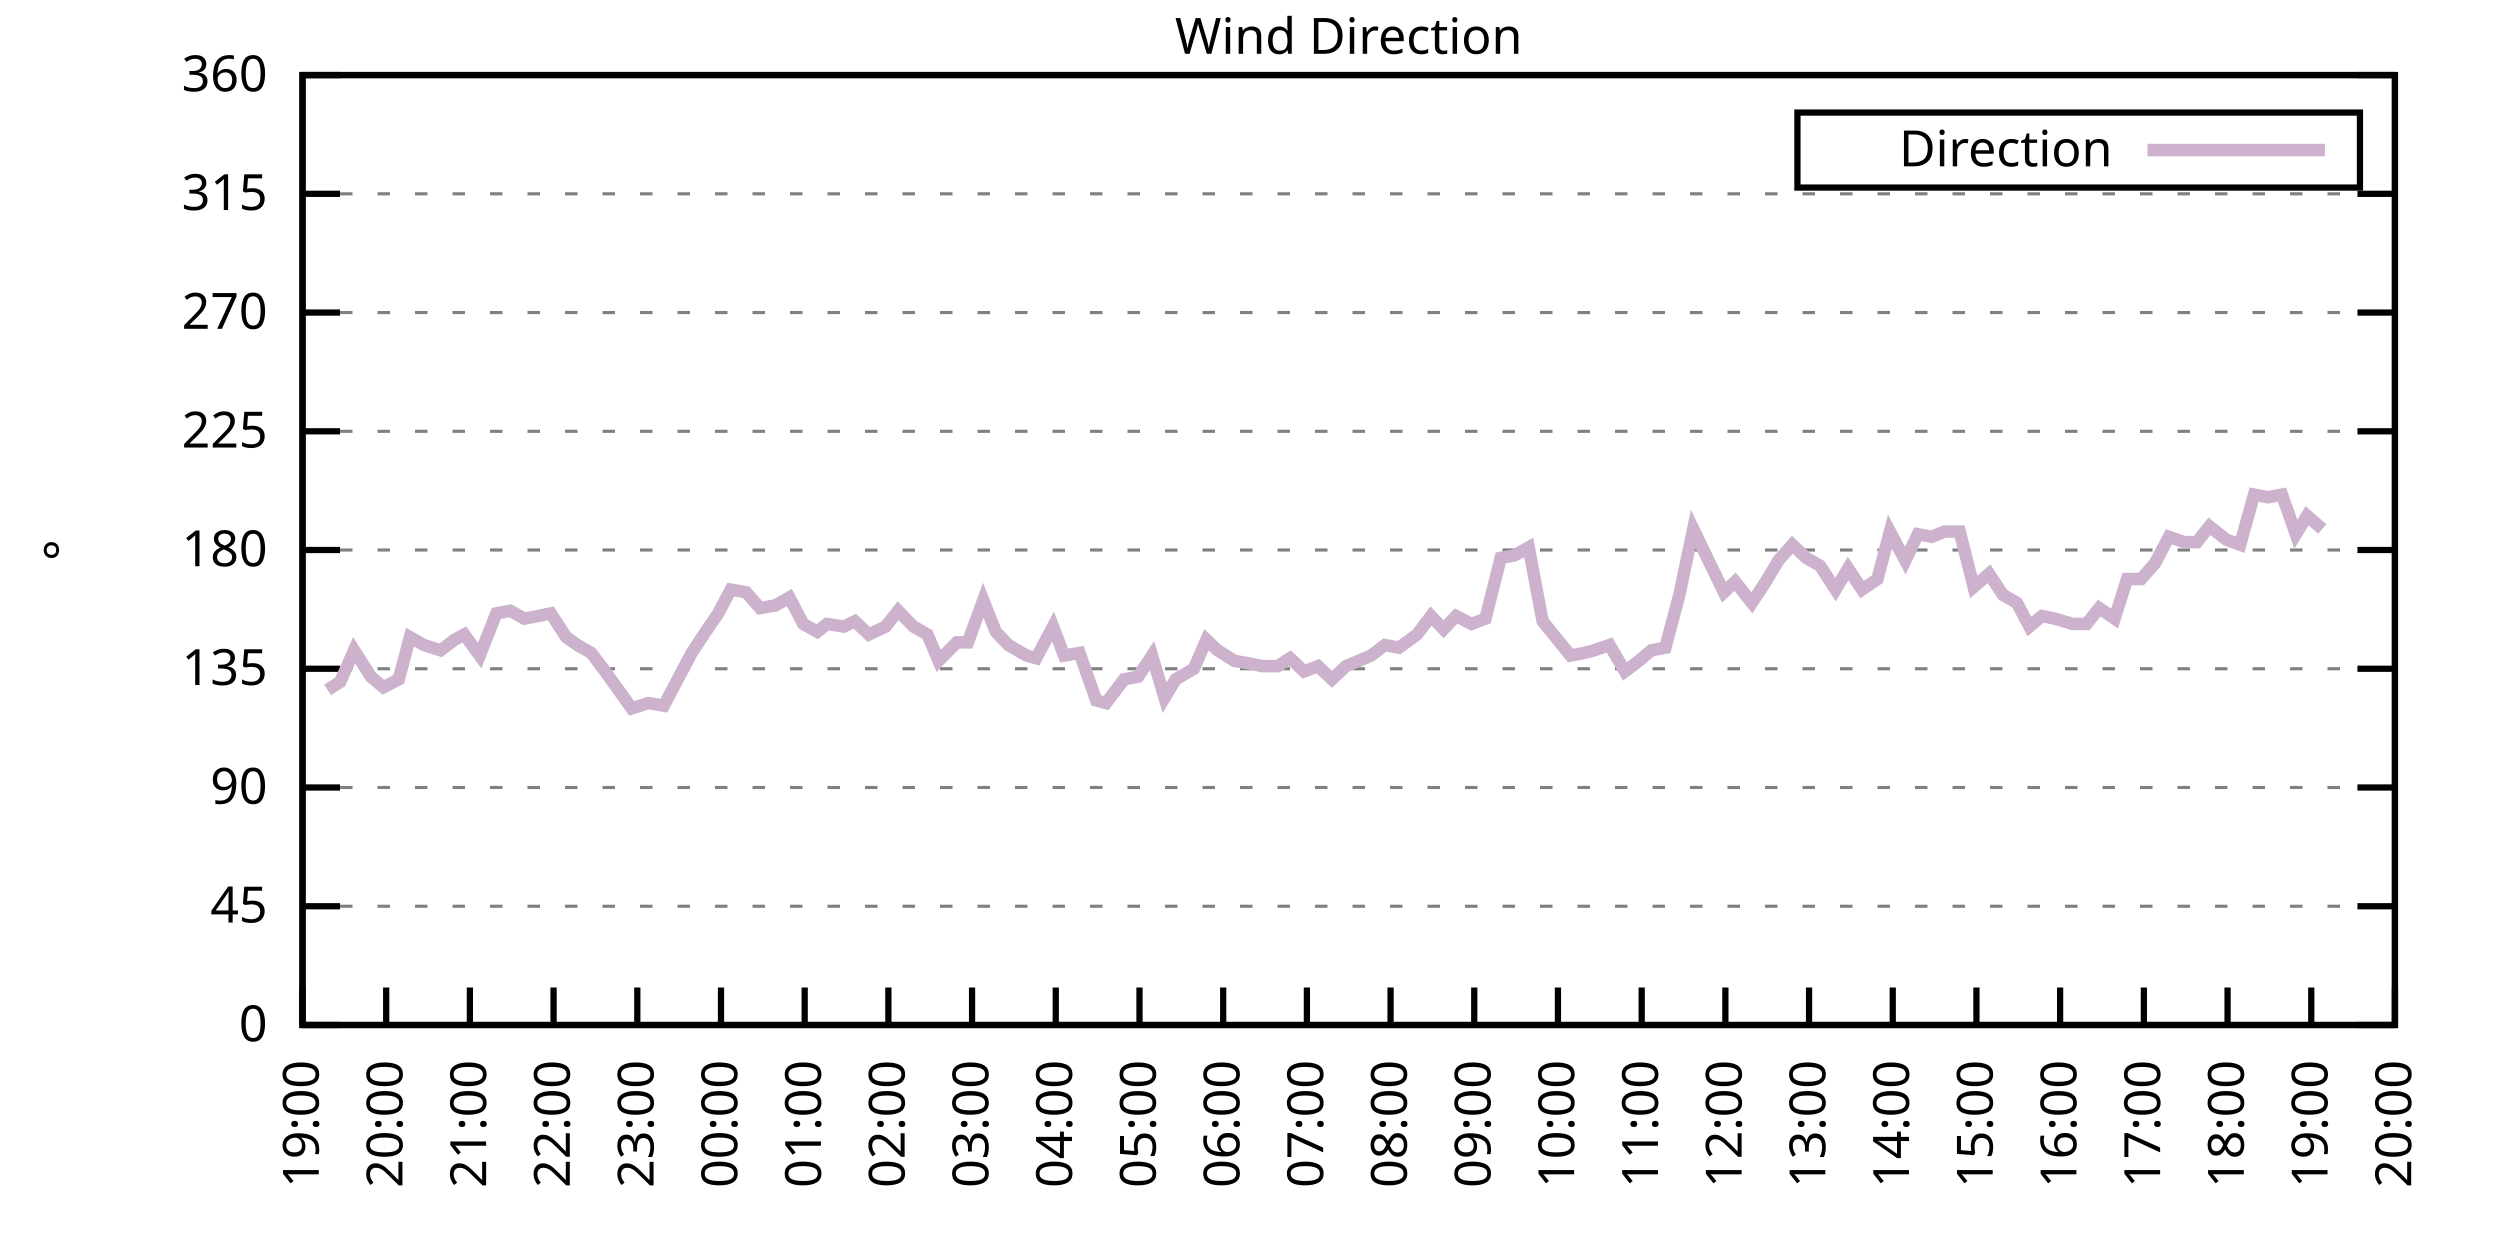
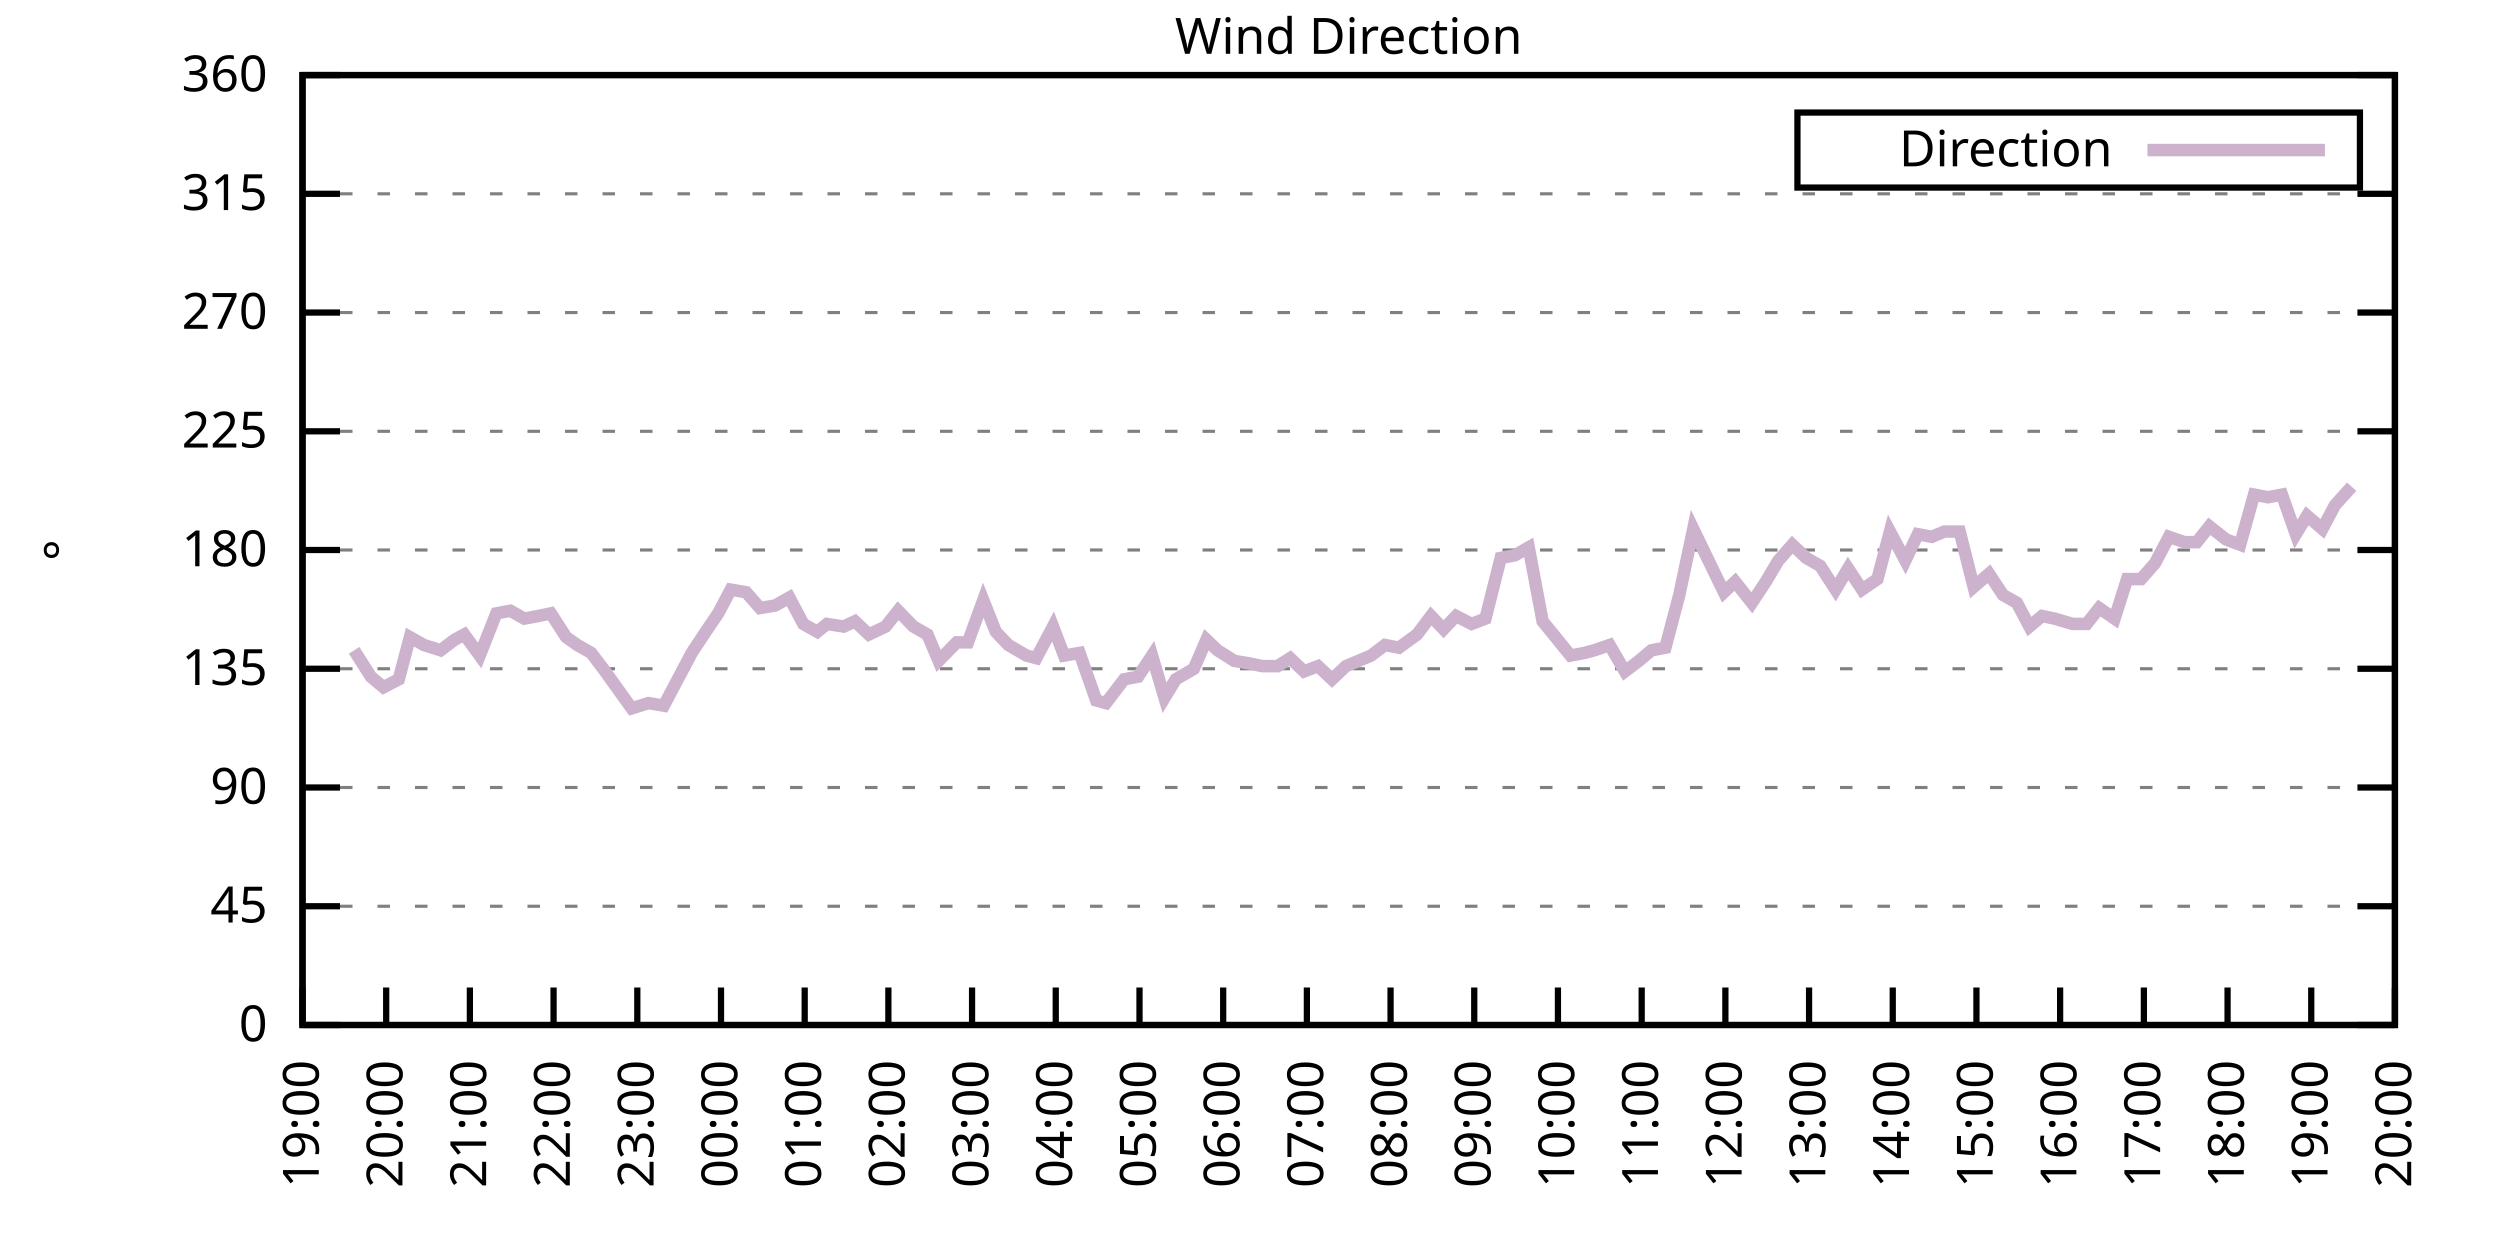
<svg xmlns="http://www.w3.org/2000/svg" xmlns:xlink="http://www.w3.org/1999/xlink" width="400" height="200" viewBox="0 0 400 200">
  <g id="gnuplot_canvas">
    <rect x="0" y="0" width="400" height="200" fill="none" />
    <defs>
      <circle id="gpDot" r="0.5" stroke-width="0.5" stroke="currentColor" />
      <path id="gpPt0" stroke-width="0.333" stroke="currentColor" d="M-1,0 h2 M0,-1 v2" />
      <path id="gpPt1" stroke-width="0.333" stroke="currentColor" d="M-1,-1 L1,1 M1,-1 L-1,1" />
      <path id="gpPt2" stroke-width="0.333" stroke="currentColor" d="M-1,0 L1,0 M0,-1 L0,1 M-1,-1 L1,1 M-1,1 L1,-1" />
      <rect id="gpPt3" stroke-width="0.333" stroke="currentColor" x="-1" y="-1" width="2" height="2" />
      <rect id="gpPt4" stroke-width="0.333" stroke="currentColor" fill="currentColor" x="-1" y="-1" width="2" height="2" />
      <circle id="gpPt5" stroke-width="0.333" stroke="currentColor" cx="0" cy="0" r="1" />
      <use xlink:href="#gpPt5" id="gpPt6" fill="currentColor" stroke="none" />
      <path id="gpPt7" stroke-width="0.333" stroke="currentColor" d="M0,-1.33 L-1.33,0.67 L1.33,0.67 z" />
      <use xlink:href="#gpPt7" id="gpPt8" fill="currentColor" stroke="none" />
      <use xlink:href="#gpPt7" id="gpPt9" stroke="currentColor" transform="rotate(180)" />
      <use xlink:href="#gpPt9" id="gpPt10" fill="currentColor" stroke="none" />
      <use xlink:href="#gpPt3" id="gpPt11" stroke="currentColor" transform="rotate(45)" />
      <use xlink:href="#gpPt11" id="gpPt12" fill="currentColor" stroke="none" />
      <path id="gpPt13" stroke-width="0.333" stroke="currentColor" d="M0,1.330 L1.265,0.411 L0.782,-1.067 L-0.782,-1.076 L-1.265,0.411 z" />
      <use xlink:href="#gpPt13" id="gpPt14" fill="currentColor" stroke="none" />
      <filter id="textbox" filterUnits="objectBoundingBox" x="0" y="0" height="1" width="1">
        <feFlood flood-color="white" flood-opacity="1" result="bgnd" />
        <feComposite in="SourceGraphic" in2="bgnd" operator="atop" />
      </filter>
      <filter id="greybox" filterUnits="objectBoundingBox" x="0" y="0" height="1" width="1">
        <feFlood flood-color="lightgrey" flood-opacity="1" result="grey" />
        <feComposite in="SourceGraphic" in2="grey" operator="atop" />
      </filter>
    </defs>
    <g fill="none" color="white" stroke="currentColor" stroke-width="1.00" stroke-linecap="butt" stroke-linejoin="miter">
</g>
    <g fill="none" color="black" stroke="currentColor" stroke-width="1.00" stroke-linecap="butt" stroke-linejoin="miter">
      <g stroke="none" shape-rendering="crispEdges">
        <polygon fill="rgb(255, 255, 255)" points="48.40,164.00 383.18,164.00 383.18,12.02 48.40,12.02 " />
      </g>
    </g>
    <g fill="none" color="black" stroke="currentColor" stroke-width="1.00" stroke-linecap="butt" stroke-linejoin="miter">
</g>
    <g fill="none" color="black" stroke="black" stroke-width="0.50" stroke-linecap="butt" stroke-linejoin="miter">
</g>
    <g fill="none" color="gray" stroke="currentColor" stroke-width="0.50" stroke-linecap="butt" stroke-linejoin="miter">
      <path stroke="gray" stroke-dasharray="2,4" class="gridline" d="M48.40,164.00 L383.19,164.00  " />
    </g>
    <g fill="none" color="gray" stroke="gray" stroke-width="1.00" stroke-linecap="butt" stroke-linejoin="miter">
</g>
    <g fill="none" color="black" stroke="currentColor" stroke-width="1.00" stroke-linecap="butt" stroke-linejoin="miter">
      <path stroke="black" d="M48.40,164.00 L54.40,164.00 M383.19,164.00 L377.19,164.00  " />
      <g transform="translate(42.80,166.60)" stroke="none" fill="black" font-family="Sans" font-size="8.00" text-anchor="end">
        <text>
          <tspan font-family="Sans"> 0</tspan>
        </text>
      </g>
    </g>
    <g fill="none" color="black" stroke="currentColor" stroke-width="1.00" stroke-linecap="butt" stroke-linejoin="miter">
</g>
    <g fill="none" color="black" stroke="black" stroke-width="0.50" stroke-linecap="butt" stroke-linejoin="miter">
</g>
    <g fill="none" color="gray" stroke="currentColor" stroke-width="0.50" stroke-linecap="butt" stroke-linejoin="miter">
      <path stroke="gray" stroke-dasharray="2,4" class="gridline" d="M48.40,145.00 L383.19,145.00  " />
    </g>
    <g fill="none" color="gray" stroke="gray" stroke-width="1.00" stroke-linecap="butt" stroke-linejoin="miter">
</g>
    <g fill="none" color="black" stroke="currentColor" stroke-width="1.00" stroke-linecap="butt" stroke-linejoin="miter">
      <path stroke="black" d="M48.40,145.00 L54.40,145.00 M383.19,145.00 L377.19,145.00  " />
      <g transform="translate(42.80,147.60)" stroke="none" fill="black" font-family="Sans" font-size="8.00" text-anchor="end">
        <text>
          <tspan font-family="Sans"> 45</tspan>
        </text>
      </g>
    </g>
    <g fill="none" color="black" stroke="currentColor" stroke-width="1.00" stroke-linecap="butt" stroke-linejoin="miter">
</g>
    <g fill="none" color="black" stroke="black" stroke-width="0.50" stroke-linecap="butt" stroke-linejoin="miter">
</g>
    <g fill="none" color="gray" stroke="currentColor" stroke-width="0.50" stroke-linecap="butt" stroke-linejoin="miter">
      <path stroke="gray" stroke-dasharray="2,4" class="gridline" d="M48.40,126.00 L383.19,126.00  " />
    </g>
    <g fill="none" color="gray" stroke="gray" stroke-width="1.00" stroke-linecap="butt" stroke-linejoin="miter">
</g>
    <g fill="none" color="black" stroke="currentColor" stroke-width="1.00" stroke-linecap="butt" stroke-linejoin="miter">
      <path stroke="black" d="M48.40,126.00 L54.40,126.00 M383.19,126.00 L377.19,126.00  " />
      <g transform="translate(42.80,128.60)" stroke="none" fill="black" font-family="Sans" font-size="8.00" text-anchor="end">
        <text>
          <tspan font-family="Sans"> 90</tspan>
        </text>
      </g>
    </g>
    <g fill="none" color="black" stroke="currentColor" stroke-width="1.00" stroke-linecap="butt" stroke-linejoin="miter">
</g>
    <g fill="none" color="black" stroke="black" stroke-width="0.50" stroke-linecap="butt" stroke-linejoin="miter">
</g>
    <g fill="none" color="gray" stroke="currentColor" stroke-width="0.50" stroke-linecap="butt" stroke-linejoin="miter">
      <path stroke="gray" stroke-dasharray="2,4" class="gridline" d="M48.40,107.00 L383.19,107.00  " />
    </g>
    <g fill="none" color="gray" stroke="gray" stroke-width="1.00" stroke-linecap="butt" stroke-linejoin="miter">
</g>
    <g fill="none" color="black" stroke="currentColor" stroke-width="1.00" stroke-linecap="butt" stroke-linejoin="miter">
      <path stroke="black" d="M48.40,107.00 L54.40,107.00 M383.19,107.00 L377.19,107.00  " />
      <g transform="translate(42.80,109.60)" stroke="none" fill="black" font-family="Sans" font-size="8.00" text-anchor="end">
        <text>
          <tspan font-family="Sans"> 135</tspan>
        </text>
      </g>
    </g>
    <g fill="none" color="black" stroke="currentColor" stroke-width="1.00" stroke-linecap="butt" stroke-linejoin="miter">
</g>
    <g fill="none" color="black" stroke="black" stroke-width="0.50" stroke-linecap="butt" stroke-linejoin="miter">
</g>
    <g fill="none" color="gray" stroke="currentColor" stroke-width="0.50" stroke-linecap="butt" stroke-linejoin="miter">
      <path stroke="gray" stroke-dasharray="2,4" class="gridline" d="M48.40,88.00 L383.19,88.00  " />
    </g>
    <g fill="none" color="gray" stroke="gray" stroke-width="1.00" stroke-linecap="butt" stroke-linejoin="miter">
</g>
    <g fill="none" color="black" stroke="currentColor" stroke-width="1.00" stroke-linecap="butt" stroke-linejoin="miter">
      <path stroke="black" d="M48.40,88.00 L54.40,88.00 M383.19,88.00 L377.19,88.00  " />
      <g transform="translate(42.80,90.60)" stroke="none" fill="black" font-family="Sans" font-size="8.00" text-anchor="end">
        <text>
          <tspan font-family="Sans"> 180</tspan>
        </text>
      </g>
    </g>
    <g fill="none" color="black" stroke="currentColor" stroke-width="1.00" stroke-linecap="butt" stroke-linejoin="miter">
</g>
    <g fill="none" color="black" stroke="black" stroke-width="0.50" stroke-linecap="butt" stroke-linejoin="miter">
</g>
    <g fill="none" color="gray" stroke="currentColor" stroke-width="0.50" stroke-linecap="butt" stroke-linejoin="miter">
      <path stroke="gray" stroke-dasharray="2,4" class="gridline" d="M48.40,69.01 L383.19,69.01  " />
    </g>
    <g fill="none" color="gray" stroke="gray" stroke-width="1.00" stroke-linecap="butt" stroke-linejoin="miter">
</g>
    <g fill="none" color="black" stroke="currentColor" stroke-width="1.00" stroke-linecap="butt" stroke-linejoin="miter">
      <path stroke="black" d="M48.40,69.01 L54.40,69.01 M383.19,69.01 L377.19,69.01  " />
      <g transform="translate(42.80,71.61)" stroke="none" fill="black" font-family="Sans" font-size="8.00" text-anchor="end">
        <text>
          <tspan font-family="Sans"> 225</tspan>
        </text>
      </g>
    </g>
    <g fill="none" color="black" stroke="currentColor" stroke-width="1.00" stroke-linecap="butt" stroke-linejoin="miter">
</g>
    <g fill="none" color="black" stroke="black" stroke-width="0.50" stroke-linecap="butt" stroke-linejoin="miter">
</g>
    <g fill="none" color="gray" stroke="currentColor" stroke-width="0.50" stroke-linecap="butt" stroke-linejoin="miter">
      <path stroke="gray" stroke-dasharray="2,4" class="gridline" d="M48.40,50.01 L383.19,50.01  " />
    </g>
    <g fill="none" color="gray" stroke="gray" stroke-width="1.00" stroke-linecap="butt" stroke-linejoin="miter">
</g>
    <g fill="none" color="black" stroke="currentColor" stroke-width="1.00" stroke-linecap="butt" stroke-linejoin="miter">
      <path stroke="black" d="M48.40,50.01 L54.40,50.01 M383.19,50.01 L377.19,50.01  " />
      <g transform="translate(42.80,52.61)" stroke="none" fill="black" font-family="Sans" font-size="8.00" text-anchor="end">
        <text>
          <tspan font-family="Sans"> 270</tspan>
        </text>
      </g>
    </g>
    <g fill="none" color="black" stroke="currentColor" stroke-width="1.00" stroke-linecap="butt" stroke-linejoin="miter">
</g>
    <g fill="none" color="black" stroke="black" stroke-width="0.50" stroke-linecap="butt" stroke-linejoin="miter">
</g>
    <g fill="none" color="gray" stroke="currentColor" stroke-width="0.50" stroke-linecap="butt" stroke-linejoin="miter">
      <path stroke="gray" stroke-dasharray="2,4" class="gridline" d="M48.40,31.01 L383.19,31.01  " />
    </g>
    <g fill="none" color="gray" stroke="gray" stroke-width="1.00" stroke-linecap="butt" stroke-linejoin="miter">
</g>
    <g fill="none" color="black" stroke="currentColor" stroke-width="1.00" stroke-linecap="butt" stroke-linejoin="miter">
      <path stroke="black" d="M48.40,31.01 L54.40,31.01 M383.19,31.01 L377.19,31.01  " />
      <g transform="translate(42.80,33.61)" stroke="none" fill="black" font-family="Sans" font-size="8.00" text-anchor="end">
        <text>
          <tspan font-family="Sans"> 315</tspan>
        </text>
      </g>
    </g>
    <g fill="none" color="black" stroke="currentColor" stroke-width="1.00" stroke-linecap="butt" stroke-linejoin="miter">
</g>
    <g fill="none" color="black" stroke="black" stroke-width="0.50" stroke-linecap="butt" stroke-linejoin="miter">
</g>
    <g fill="none" color="gray" stroke="currentColor" stroke-width="0.50" stroke-linecap="butt" stroke-linejoin="miter">
      <path stroke="gray" stroke-dasharray="2,4" class="gridline" d="M48.40,12.01 L383.19,12.01  " />
    </g>
    <g fill="none" color="gray" stroke="gray" stroke-width="1.00" stroke-linecap="butt" stroke-linejoin="miter">
</g>
    <g fill="none" color="black" stroke="currentColor" stroke-width="1.00" stroke-linecap="butt" stroke-linejoin="miter">
      <path stroke="black" d="M48.40,12.01 L54.40,12.01 M383.19,12.01 L377.19,12.01  " />
      <g transform="translate(42.80,14.61)" stroke="none" fill="black" font-family="Sans" font-size="8.00" text-anchor="end">
        <text>
          <tspan font-family="Sans"> 360</tspan>
        </text>
      </g>
    </g>
    <g fill="none" color="black" stroke="currentColor" stroke-width="1.00" stroke-linecap="butt" stroke-linejoin="miter">
      <path stroke="black" d="M48.40,164.00 L48.40,158.00  " />
      <g transform="translate(51.00,169.60) rotate(270.00)" stroke="none" fill="black" font-family="Sans" font-size="8.00" text-anchor="end">
        <text>
          <tspan font-family="Sans">19:00</tspan>
        </text>
      </g>
    </g>
    <g fill="none" color="black" stroke="currentColor" stroke-width="1.00" stroke-linecap="butt" stroke-linejoin="miter">
      <path stroke="black" d="M61.79,164.00 L61.79,158.00  " />
      <g transform="translate(64.39,169.60) rotate(270.00)" stroke="none" fill="black" font-family="Sans" font-size="8.00" text-anchor="end">
        <text>
          <tspan font-family="Sans">20:00</tspan>
        </text>
      </g>
    </g>
    <g fill="none" color="black" stroke="currentColor" stroke-width="1.00" stroke-linecap="butt" stroke-linejoin="miter">
      <path stroke="black" d="M75.18,164.00 L75.18,158.00  " />
      <g transform="translate(77.78,169.60) rotate(270.00)" stroke="none" fill="black" font-family="Sans" font-size="8.00" text-anchor="end">
        <text>
          <tspan font-family="Sans">21:00</tspan>
        </text>
      </g>
    </g>
    <g fill="none" color="black" stroke="currentColor" stroke-width="1.00" stroke-linecap="butt" stroke-linejoin="miter">
      <path stroke="black" d="M88.57,164.00 L88.57,158.00  " />
      <g transform="translate(91.17,169.60) rotate(270.00)" stroke="none" fill="black" font-family="Sans" font-size="8.00" text-anchor="end">
        <text>
          <tspan font-family="Sans">22:00</tspan>
        </text>
      </g>
    </g>
    <g fill="none" color="black" stroke="currentColor" stroke-width="1.00" stroke-linecap="butt" stroke-linejoin="miter">
      <path stroke="black" d="M101.97,164.00 L101.97,158.00  " />
      <g transform="translate(104.57,169.60) rotate(270.00)" stroke="none" fill="black" font-family="Sans" font-size="8.00" text-anchor="end">
        <text>
          <tspan font-family="Sans">23:00</tspan>
        </text>
      </g>
    </g>
    <g fill="none" color="black" stroke="currentColor" stroke-width="1.00" stroke-linecap="butt" stroke-linejoin="miter">
      <path stroke="black" d="M115.36,164.00 L115.36,158.00  " />
      <g transform="translate(117.96,169.60) rotate(270.00)" stroke="none" fill="black" font-family="Sans" font-size="8.00" text-anchor="end">
        <text>
          <tspan font-family="Sans">00:00</tspan>
        </text>
      </g>
    </g>
    <g fill="none" color="black" stroke="currentColor" stroke-width="1.00" stroke-linecap="butt" stroke-linejoin="miter">
      <path stroke="black" d="M128.75,164.00 L128.75,158.00  " />
      <g transform="translate(131.35,169.60) rotate(270.00)" stroke="none" fill="black" font-family="Sans" font-size="8.00" text-anchor="end">
        <text>
          <tspan font-family="Sans">01:00</tspan>
        </text>
      </g>
    </g>
    <g fill="none" color="black" stroke="currentColor" stroke-width="1.00" stroke-linecap="butt" stroke-linejoin="miter">
      <path stroke="black" d="M142.14,164.00 L142.14,158.00  " />
      <g transform="translate(144.74,169.60) rotate(270.00)" stroke="none" fill="black" font-family="Sans" font-size="8.00" text-anchor="end">
        <text>
          <tspan font-family="Sans">02:00</tspan>
        </text>
      </g>
    </g>
    <g fill="none" color="black" stroke="currentColor" stroke-width="1.00" stroke-linecap="butt" stroke-linejoin="miter">
      <path stroke="black" d="M155.53,164.00 L155.53,158.00  " />
      <g transform="translate(158.13,169.60) rotate(270.00)" stroke="none" fill="black" font-family="Sans" font-size="8.00" text-anchor="end">
        <text>
          <tspan font-family="Sans">03:00</tspan>
        </text>
      </g>
    </g>
    <g fill="none" color="black" stroke="currentColor" stroke-width="1.00" stroke-linecap="butt" stroke-linejoin="miter">
      <path stroke="black" d="M168.92,164.00 L168.92,158.00  " />
      <g transform="translate(171.52,169.60) rotate(270.00)" stroke="none" fill="black" font-family="Sans" font-size="8.00" text-anchor="end">
        <text>
          <tspan font-family="Sans">04:00</tspan>
        </text>
      </g>
    </g>
    <g fill="none" color="black" stroke="currentColor" stroke-width="1.00" stroke-linecap="butt" stroke-linejoin="miter">
      <path stroke="black" d="M182.32,164.00 L182.32,158.00  " />
      <g transform="translate(184.92,169.60) rotate(270.00)" stroke="none" fill="black" font-family="Sans" font-size="8.00" text-anchor="end">
        <text>
          <tspan font-family="Sans">05:00</tspan>
        </text>
      </g>
    </g>
    <g fill="none" color="black" stroke="currentColor" stroke-width="1.00" stroke-linecap="butt" stroke-linejoin="miter">
      <path stroke="black" d="M195.71,164.00 L195.71,158.00  " />
      <g transform="translate(198.31,169.60) rotate(270.00)" stroke="none" fill="black" font-family="Sans" font-size="8.00" text-anchor="end">
        <text>
          <tspan font-family="Sans">06:00</tspan>
        </text>
      </g>
    </g>
    <g fill="none" color="black" stroke="currentColor" stroke-width="1.00" stroke-linecap="butt" stroke-linejoin="miter">
      <path stroke="black" d="M209.10,164.00 L209.10,158.00  " />
      <g transform="translate(211.70,169.60) rotate(270.00)" stroke="none" fill="black" font-family="Sans" font-size="8.00" text-anchor="end">
        <text>
          <tspan font-family="Sans">07:00</tspan>
        </text>
      </g>
    </g>
    <g fill="none" color="black" stroke="currentColor" stroke-width="1.00" stroke-linecap="butt" stroke-linejoin="miter">
      <path stroke="black" d="M222.49,164.00 L222.49,158.00  " />
      <g transform="translate(225.09,169.60) rotate(270.00)" stroke="none" fill="black" font-family="Sans" font-size="8.00" text-anchor="end">
        <text>
          <tspan font-family="Sans">08:00</tspan>
        </text>
      </g>
    </g>
    <g fill="none" color="black" stroke="currentColor" stroke-width="1.00" stroke-linecap="butt" stroke-linejoin="miter">
      <path stroke="black" d="M235.88,164.00 L235.88,158.00  " />
      <g transform="translate(238.48,169.60) rotate(270.00)" stroke="none" fill="black" font-family="Sans" font-size="8.00" text-anchor="end">
        <text>
          <tspan font-family="Sans">09:00</tspan>
        </text>
      </g>
    </g>
    <g fill="none" color="black" stroke="currentColor" stroke-width="1.00" stroke-linecap="butt" stroke-linejoin="miter">
      <path stroke="black" d="M249.27,164.00 L249.27,158.00  " />
      <g transform="translate(251.87,169.60) rotate(270.00)" stroke="none" fill="black" font-family="Sans" font-size="8.00" text-anchor="end">
        <text>
          <tspan font-family="Sans">10:00</tspan>
        </text>
      </g>
    </g>
    <g fill="none" color="black" stroke="currentColor" stroke-width="1.00" stroke-linecap="butt" stroke-linejoin="miter">
      <path stroke="black" d="M262.67,164.00 L262.67,158.00  " />
      <g transform="translate(265.27,169.60) rotate(270.00)" stroke="none" fill="black" font-family="Sans" font-size="8.00" text-anchor="end">
        <text>
          <tspan font-family="Sans">11:00</tspan>
        </text>
      </g>
    </g>
    <g fill="none" color="black" stroke="currentColor" stroke-width="1.00" stroke-linecap="butt" stroke-linejoin="miter">
      <path stroke="black" d="M276.06,164.00 L276.06,158.00  " />
      <g transform="translate(278.66,169.60) rotate(270.00)" stroke="none" fill="black" font-family="Sans" font-size="8.00" text-anchor="end">
        <text>
          <tspan font-family="Sans">12:00</tspan>
        </text>
      </g>
    </g>
    <g fill="none" color="black" stroke="currentColor" stroke-width="1.00" stroke-linecap="butt" stroke-linejoin="miter">
      <path stroke="black" d="M289.45,164.00 L289.45,158.00  " />
      <g transform="translate(292.05,169.60) rotate(270.00)" stroke="none" fill="black" font-family="Sans" font-size="8.00" text-anchor="end">
        <text>
          <tspan font-family="Sans">13:00</tspan>
        </text>
      </g>
    </g>
    <g fill="none" color="black" stroke="currentColor" stroke-width="1.00" stroke-linecap="butt" stroke-linejoin="miter">
      <path stroke="black" d="M302.84,164.00 L302.84,158.00  " />
      <g transform="translate(305.44,169.60) rotate(270.00)" stroke="none" fill="black" font-family="Sans" font-size="8.00" text-anchor="end">
        <text>
          <tspan font-family="Sans">14:00</tspan>
        </text>
      </g>
    </g>
    <g fill="none" color="black" stroke="currentColor" stroke-width="1.00" stroke-linecap="butt" stroke-linejoin="miter">
      <path stroke="black" d="M316.23,164.00 L316.23,158.00  " />
      <g transform="translate(318.83,169.60) rotate(270.00)" stroke="none" fill="black" font-family="Sans" font-size="8.00" text-anchor="end">
        <text>
          <tspan font-family="Sans">15:00</tspan>
        </text>
      </g>
    </g>
    <g fill="none" color="black" stroke="currentColor" stroke-width="1.00" stroke-linecap="butt" stroke-linejoin="miter">
      <path stroke="black" d="M329.62,164.00 L329.62,158.00  " />
      <g transform="translate(332.22,169.60) rotate(270.00)" stroke="none" fill="black" font-family="Sans" font-size="8.00" text-anchor="end">
        <text>
          <tspan font-family="Sans">16:00</tspan>
        </text>
      </g>
    </g>
    <g fill="none" color="black" stroke="currentColor" stroke-width="1.00" stroke-linecap="butt" stroke-linejoin="miter">
      <path stroke="black" d="M343.02,164.00 L343.02,158.00  " />
      <g transform="translate(345.62,169.60) rotate(270.00)" stroke="none" fill="black" font-family="Sans" font-size="8.00" text-anchor="end">
        <text>
          <tspan font-family="Sans">17:00</tspan>
        </text>
      </g>
    </g>
    <g fill="none" color="black" stroke="currentColor" stroke-width="1.00" stroke-linecap="butt" stroke-linejoin="miter">
      <path stroke="black" d="M356.41,164.00 L356.41,158.00  " />
      <g transform="translate(359.01,169.60) rotate(270.00)" stroke="none" fill="black" font-family="Sans" font-size="8.00" text-anchor="end">
        <text>
          <tspan font-family="Sans">18:00</tspan>
        </text>
      </g>
    </g>
    <g fill="none" color="black" stroke="currentColor" stroke-width="1.00" stroke-linecap="butt" stroke-linejoin="miter">
      <path stroke="black" d="M369.80,164.00 L369.80,158.00  " />
      <g transform="translate(372.40,169.60) rotate(270.00)" stroke="none" fill="black" font-family="Sans" font-size="8.00" text-anchor="end">
        <text>
          <tspan font-family="Sans">19:00</tspan>
        </text>
      </g>
    </g>
    <g fill="none" color="black" stroke="currentColor" stroke-width="1.00" stroke-linecap="butt" stroke-linejoin="miter">
      <path stroke="black" d="M383.19,164.00 L383.19,158.00  " />
      <g transform="translate(385.79,169.60) rotate(270.00)" stroke="none" fill="black" font-family="Sans" font-size="8.00" text-anchor="end">
        <text>
          <tspan font-family="Sans">20:00</tspan>
        </text>
      </g>
    </g>
    <g fill="none" color="black" stroke="currentColor" stroke-width="1.00" stroke-linecap="butt" stroke-linejoin="miter">
</g>
    <g fill="none" color="black" stroke="currentColor" stroke-width="1.00" stroke-linecap="butt" stroke-linejoin="miter">
      <path stroke="black" d="M48.40,12.01 L48.40,164.00 L383.19,164.00 L383.19,12.01 L48.40,12.01 Z  " />
    </g>
    <g fill="none" color="black" stroke="currentColor" stroke-width="1.00" stroke-linecap="butt" stroke-linejoin="miter">
</g>
    <g fill="none" color="black" stroke="currentColor" stroke-width="1.00" stroke-linecap="butt" stroke-linejoin="miter">
      <path stroke="black" d="M287.59,30.01 L287.59,18.01 L377.59,18.01 L377.59,30.01 L287.59,30.01 Z  " />
    </g>
    <g id="Wind_direction_plot_1">
      <g fill="none" color="white" stroke="black" stroke-width="2.00" stroke-linecap="butt" stroke-linejoin="miter">
</g>
      <g fill="none" color="black" stroke="currentColor" stroke-width="2.00" stroke-linecap="butt" stroke-linejoin="miter">
        <g transform="translate(337.99,26.61)" stroke="none" fill="black" font-family="Sans" font-size="8.00" text-anchor="end">
          <text>
            <tspan font-family="Sans">Direction</tspan>
          </text>
        </g>
      </g>
      <g fill="none" color="black" stroke="currentColor" stroke-width="2.00" stroke-linecap="butt" stroke-linejoin="miter">
-         <path stroke="rgb(204, 178, 204)" d="M343.59,24.01 L371.99,24.01 M52.42,110.38 L54.43,109.11 L56.66,104.05 L59.34,108.27 L61.35,109.96 L63.80,108.69   L65.59,101.94 L67.82,103.20 L70.50,104.05 L72.73,102.36 L74.29,101.52 L76.75,104.89 L79.42,98.14 L81.66,97.72   L83.89,98.98 L86.12,98.56 L88.13,98.14 L90.58,101.94 L92.37,103.20 L94.60,104.47 L96.83,107.43 L101.07,113.34   L103.75,112.49 L106.21,112.91 L108.44,108.69 L110.67,104.47 L112.90,101.09 L114.91,98.14 L116.92,94.34 L119.38,94.76   L121.61,97.29 L124.06,96.87 L126.29,95.60 L128.53,99.83 L130.76,101.09 L132.32,99.83 L135.00,100.25 L136.78,99.40   L139.02,101.52 L141.69,100.25 L143.70,97.72 L146.16,100.25 L148.39,101.52 L150.18,105.74 L153.08,102.78 L154.86,102.78   L157.32,96.03 L159.33,101.09 L161.34,103.20 L164.24,104.89 L165.80,105.31 L168.48,100.25 L170.26,104.89 L172.72,104.47   L175.40,112.07 L176.96,112.49 L179.86,108.69 L182.09,108.27 L184.32,104.89 L186.33,111.65 L188.12,108.69 L191.02,107.00   L193.03,102.36 L194.81,104.05 L197.49,105.74 L199.95,106.16 L201.96,106.58 L204.41,106.58 L206.42,105.31 L208.65,107.43   L210.88,106.58 L213.12,108.69 L215.35,106.58 L217.36,105.74 L219.37,104.89 L221.60,103.20 L223.83,103.63 L226.73,101.52   L228.96,98.56 L230.97,100.67 L232.98,98.56 L235.44,99.83 L237.67,98.98 L240.12,89.27 L242.36,88.85 L244.59,87.58   L246.82,99.40 L251.28,104.89 L253.51,104.47 L255.08,104.05 L257.53,103.20 L259.99,107.43 L262.22,105.74 L264.23,104.05   L266.46,103.63 L268.69,95.18 L270.92,84.63 L273.16,89.27 L275.83,94.76 L277.62,93.07 L280.30,96.45 L282.53,93.07   L284.54,89.69 L286.77,87.16 L289.00,89.27 L291.23,90.54 L293.69,94.34 L295.70,90.96 L297.93,94.34 L300.39,92.65   L302.39,85.05 L304.85,89.69 L306.86,85.47 L309.09,85.89 L311.10,85.05 L313.55,85.05 L315.79,93.92 L318.24,91.80   L320.47,95.18 L322.70,96.45 L324.71,100.25 L326.72,98.56 L328.73,98.98 L331.63,99.83 L333.86,99.83 L335.87,97.29   L338.33,98.98 L340.34,92.65 L342.57,92.65 L344.80,90.12 L347.03,85.89 L349.49,86.74 L351.50,86.74 L353.51,84.21   L356.18,86.32 L358.42,87.16 L360.65,79.14 L362.88,79.56 L365.11,79.14 L367.34,85.47 L369.13,82.52 L371.58,84.63    " />
+         <path stroke="rgb(204, 178, 204)" d="M343.59,24.01 L371.99,24.01 M56.66,104.05 L59.34,108.27 L61.35,109.96 L63.80,108.69 L65.59,101.94 L67.82,103.20   L70.50,104.05 L72.73,102.36 L74.29,101.52 L76.75,104.89 L79.42,98.14 L81.66,97.72 L83.89,98.98 L86.12,98.56   L88.13,98.14 L90.58,101.94 L92.37,103.20 L94.60,104.47 L96.83,107.43 L101.07,113.34 L103.75,112.49 L106.21,112.91   L108.44,108.69 L110.67,104.47 L112.90,101.09 L114.91,98.14 L116.92,94.34 L119.38,94.76 L121.61,97.29 L124.06,96.87   L126.29,95.60 L128.53,99.83 L130.76,101.09 L132.32,99.83 L135.00,100.25 L136.78,99.40 L139.02,101.52 L141.69,100.25   L143.70,97.72 L146.16,100.25 L148.39,101.52 L150.18,105.74 L153.08,102.78 L154.86,102.78 L157.32,96.03 L159.33,101.09   L161.34,103.20 L164.24,104.89 L165.80,105.31 L168.48,100.25 L170.26,104.89 L172.72,104.47 L175.40,112.07 L176.96,112.49   L179.86,108.69 L182.09,108.27 L184.32,104.89 L186.33,111.65 L188.12,108.69 L191.02,107.00 L193.03,102.36 L194.81,104.05   L197.49,105.74 L199.95,106.16 L201.96,106.58 L204.41,106.58 L206.42,105.31 L208.65,107.43 L210.88,106.58 L213.12,108.69   L215.35,106.58 L217.36,105.74 L219.37,104.89 L221.60,103.20 L223.83,103.63 L226.73,101.52 L228.96,98.56 L230.97,100.67   L232.98,98.56 L235.44,99.83 L237.67,98.98 L240.12,89.27 L242.36,88.85 L244.59,87.58 L246.82,99.40 L251.28,104.89   L253.51,104.47 L255.08,104.05 L257.53,103.20 L259.99,107.43 L262.22,105.74 L264.23,104.05 L266.46,103.63 L268.69,95.18   L270.92,84.63 L273.16,89.27 L275.83,94.76 L277.62,93.07 L280.30,96.45 L282.53,93.07 L284.54,89.69 L286.77,87.16   L289.00,89.27 L291.23,90.54 L293.69,94.34 L295.70,90.96 L297.93,94.34 L300.39,92.65 L302.39,85.05 L304.85,89.69   L306.86,85.47 L309.09,85.89 L311.10,85.05 L313.55,85.05 L315.79,93.92 L318.24,91.80 L320.47,95.18 L322.70,96.45   L324.71,100.25 L326.72,98.56 L328.73,98.98 L331.63,99.83 L333.86,99.83 L335.87,97.29 L338.33,98.98 L340.34,92.65   L342.57,92.65 L344.80,90.12 L347.03,85.89 L349.49,86.74 L351.50,86.74 L353.51,84.21 L356.18,86.32 L358.42,87.16   L360.65,79.14 L362.88,79.56 L365.11,79.14 L367.34,85.47 L369.13,82.52 L371.58,84.63 L373.59,80.83 L376.27,77.87    " />
      </g>
    </g>
    <g fill="none" color="black" stroke="currentColor" stroke-width="2.00" stroke-linecap="butt" stroke-linejoin="miter">
</g>
    <g fill="none" color="black" stroke="black" stroke-width="1.00" stroke-linecap="butt" stroke-linejoin="miter">
</g>
    <g fill="none" color="black" stroke="currentColor" stroke-width="1.00" stroke-linecap="butt" stroke-linejoin="miter">
      <path stroke="black" d="M48.40,12.01 L48.40,164.00 L383.19,164.00 L383.19,12.01 L48.40,12.01 Z  " />
      <g transform="translate(12.80,88.01) rotate(270.00)" stroke="none" fill="black" font-family="Sans" font-size="8.00" text-anchor="middle">
        <text>
          <tspan font-family="Sans">°</tspan>
        </text>
      </g>
    </g>
    <g fill="none" color="black" stroke="currentColor" stroke-width="1.00" stroke-linecap="butt" stroke-linejoin="miter">
</g>
    <g fill="none" color="black" stroke="currentColor" stroke-width="1.00" stroke-linecap="butt" stroke-linejoin="miter">
      <g transform="translate(215.79,8.61)" stroke="none" fill="black" font-family="Sans" font-size="8.00" text-anchor="middle">
        <text>
          <tspan font-family="Sans">Wind Direction</tspan>
        </text>
      </g>
    </g>
    <g fill="none" color="black" stroke="currentColor" stroke-width="1.00" stroke-linecap="butt" stroke-linejoin="miter">
</g>
  </g>
</svg>
